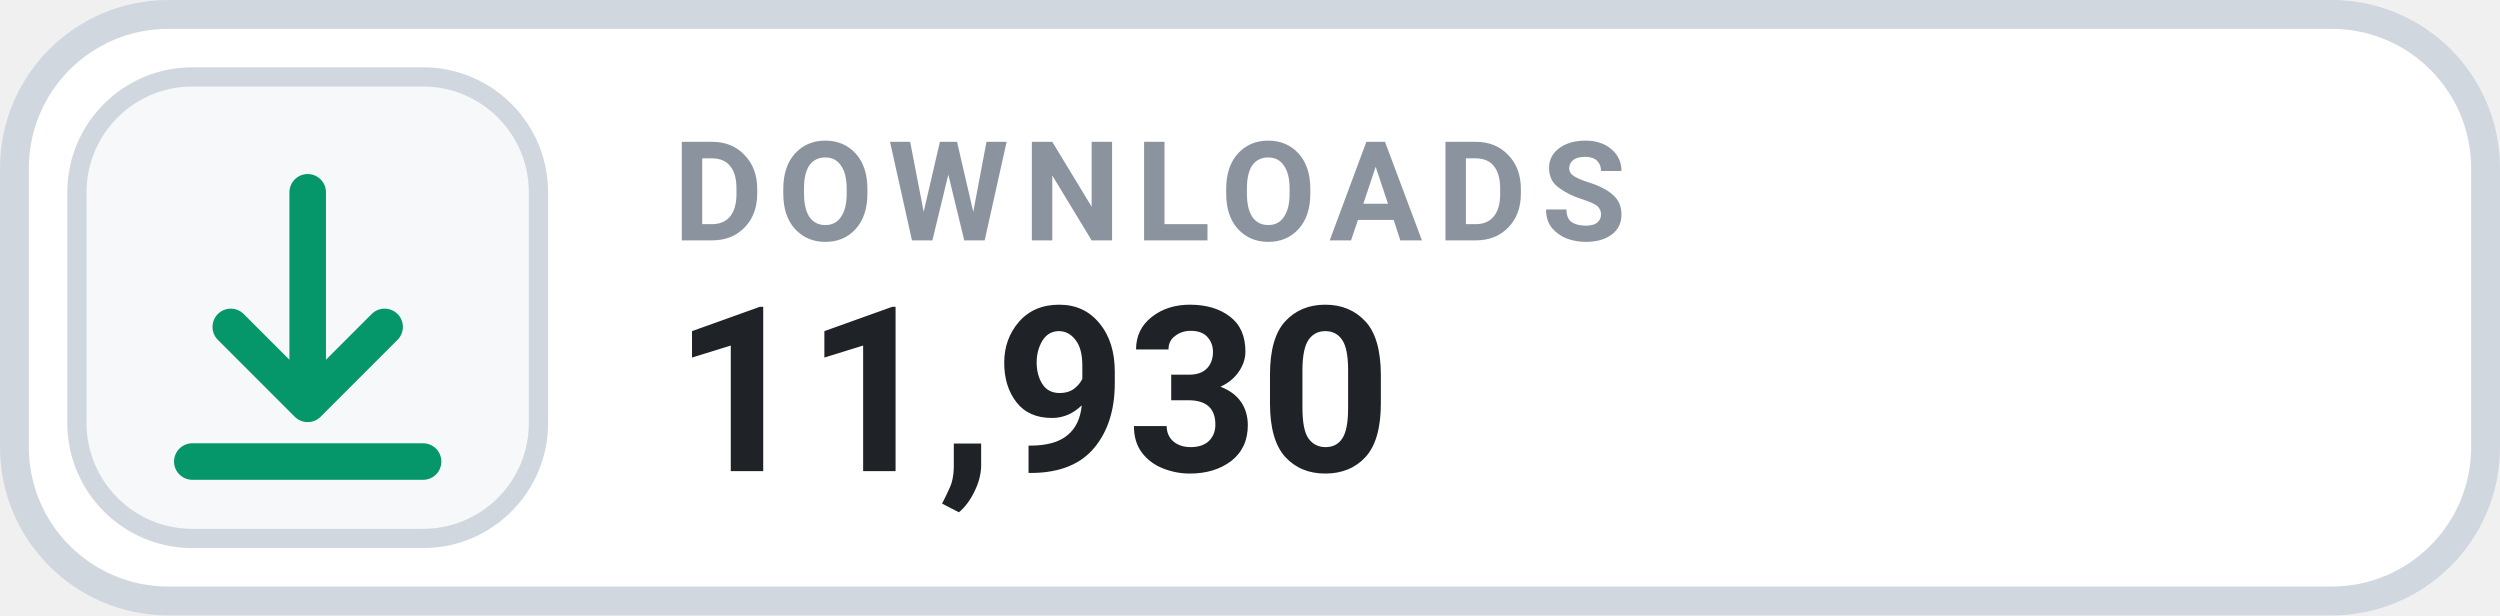
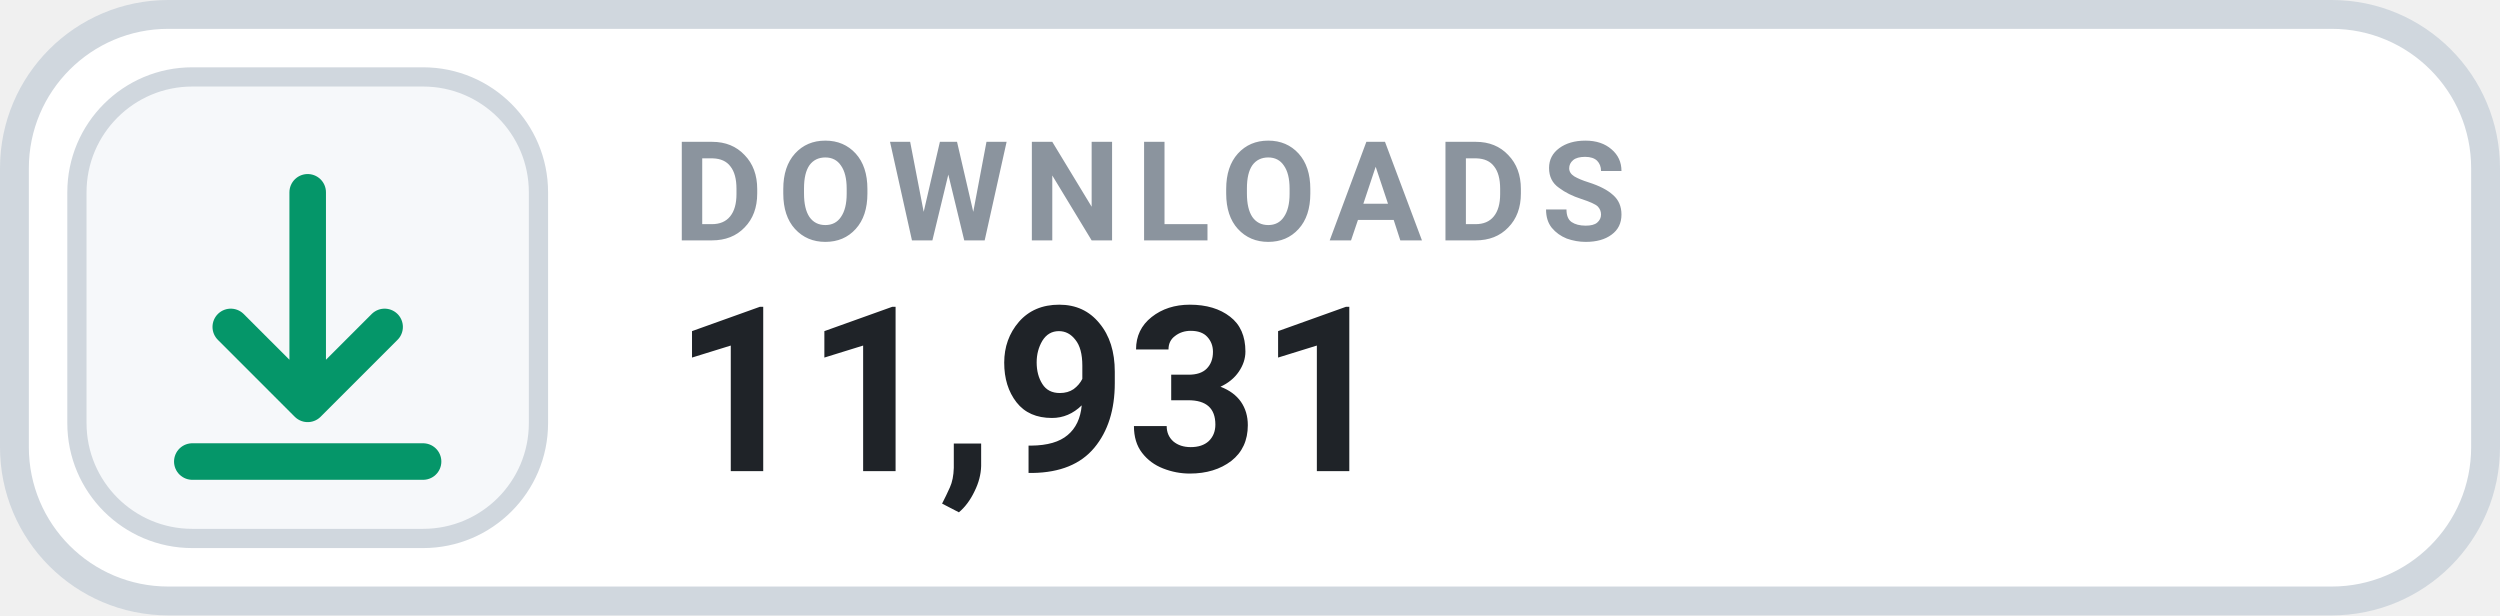
- <svg xmlns="http://www.w3.org/2000/svg" width="130" height="32" viewBox="0 0 130 32" role="img" aria-label="DOWNLOADS 11,930">
+ <svg xmlns="http://www.w3.org/2000/svg" width="130" height="32" viewBox="0 0 130 32" role="img" aria-label="DOWNLOADS 11,931">
  <rect x=".75" y=".75" width="128.5" height="30.5" rx="8" fill="#FFFFFF" stroke="#D0D7DE" stroke-width="1.5" />
  <rect x="4" y="4" width="24" height="24" rx="6" fill="#F6F8FA" stroke="#D0D7DE" stroke-width="1" />
  <g transform="translate(16 16)" style="color:#059669;">
    <path d="M0 -6 v11 m0 0 l4 -4 m-4 4 l-4 -4 M-6 8 h12" fill="none" stroke="currentColor" stroke-width="1.9" stroke-linecap="round" stroke-linejoin="round" />
  </g>
  <text x="35" y="12.5" fill="#8B949E" font-family="-apple-system,BlinkMacSystemFont,'Segoe UI',Roboto,Helvetica,Arial,sans-serif" font-size="7.2" font-weight="700" letter-spacing=".75">DOWNLOADS</text>
-   <text x="35" y="24.5" fill="#1F2328" font-family="-apple-system,BlinkMacSystemFont,'Segoe UI',Roboto,Helvetica,Arial,sans-serif" font-size="12" font-weight="700">11,930</text>
+   <text x="35" y="24.5" fill="#1F2328" font-family="-apple-system,BlinkMacSystemFont,'Segoe UI',Roboto,Helvetica,Arial,sans-serif" font-size="12" font-weight="700">11,931</text>
</svg>
